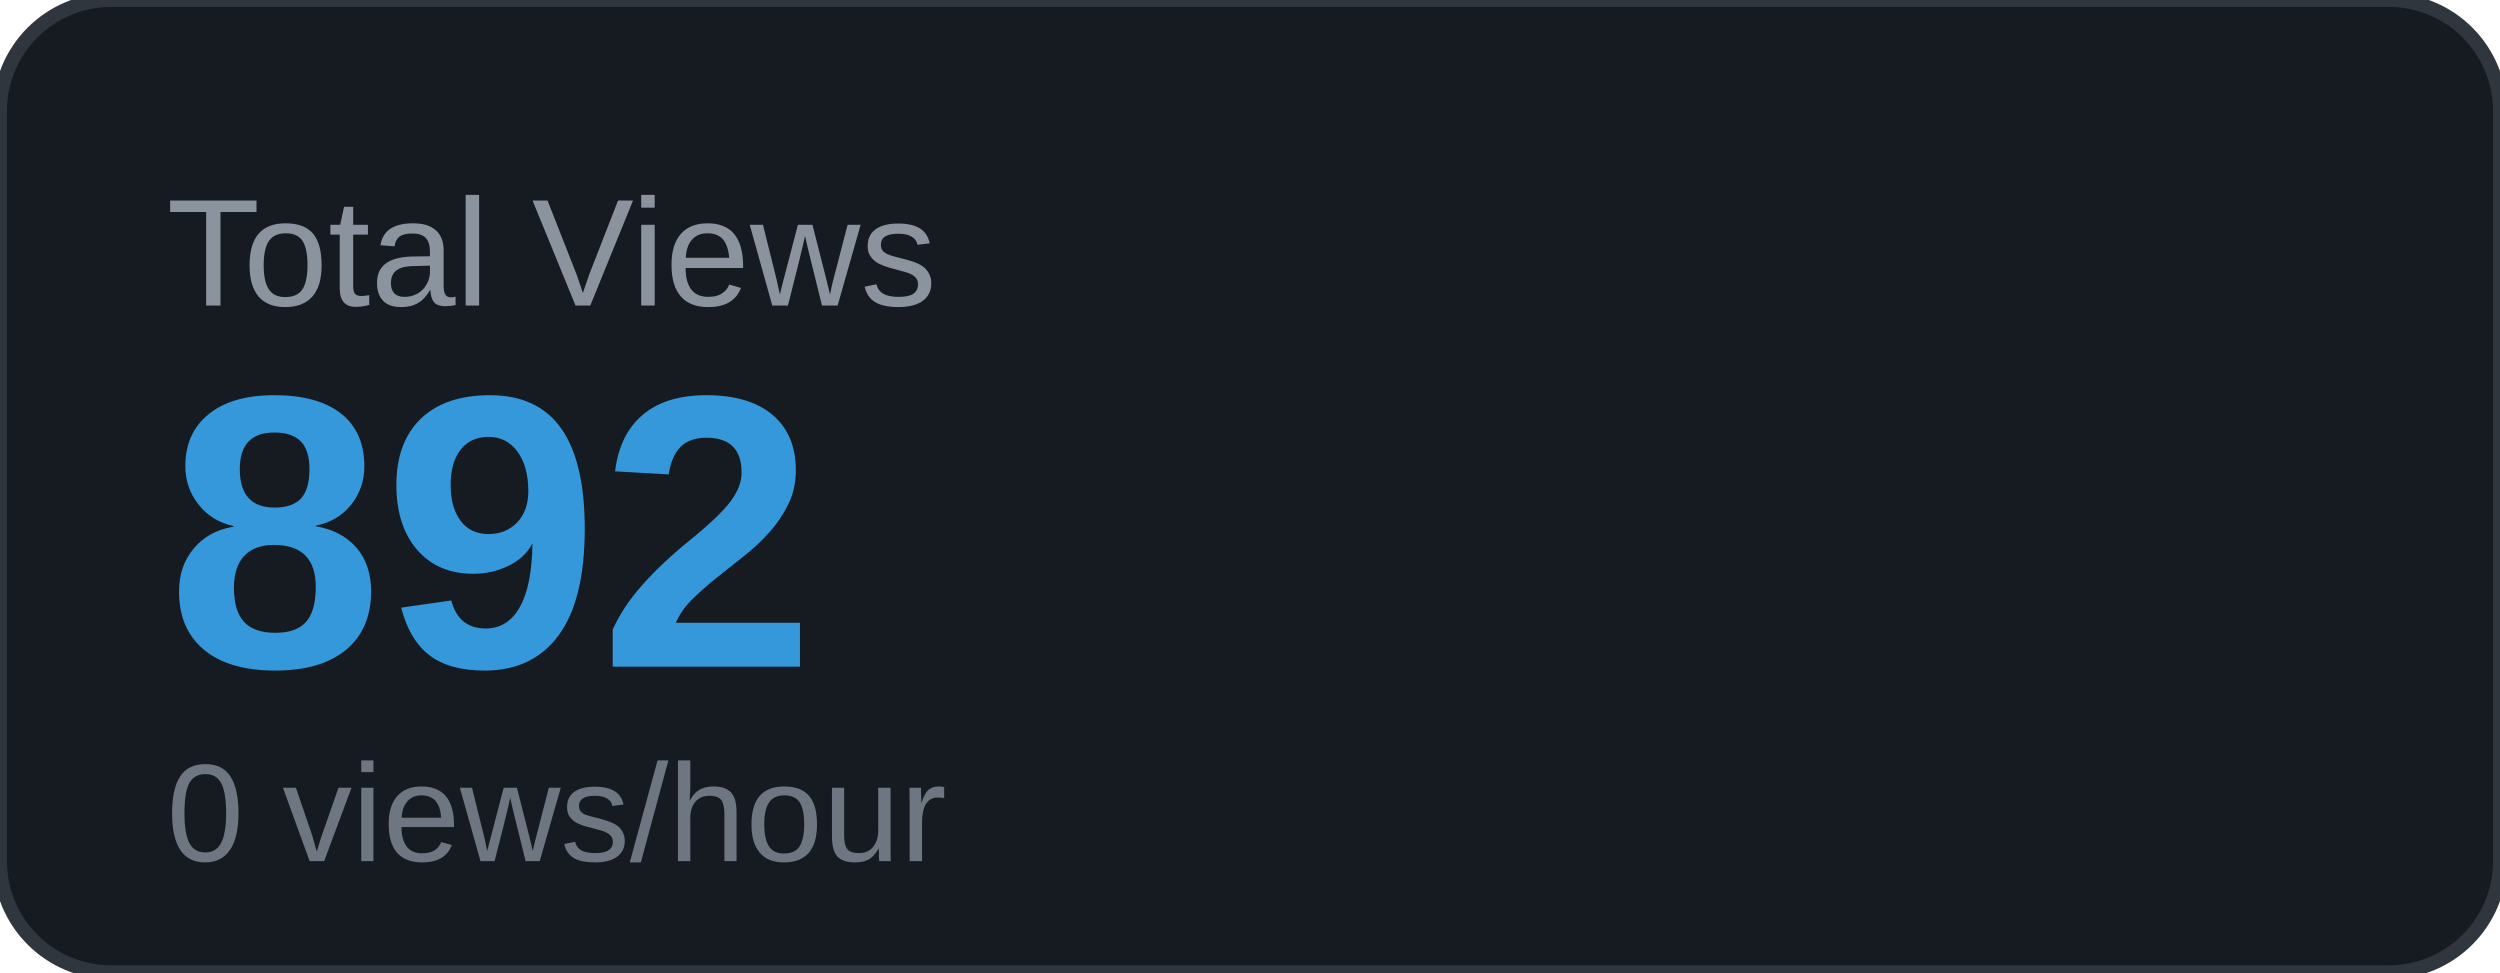
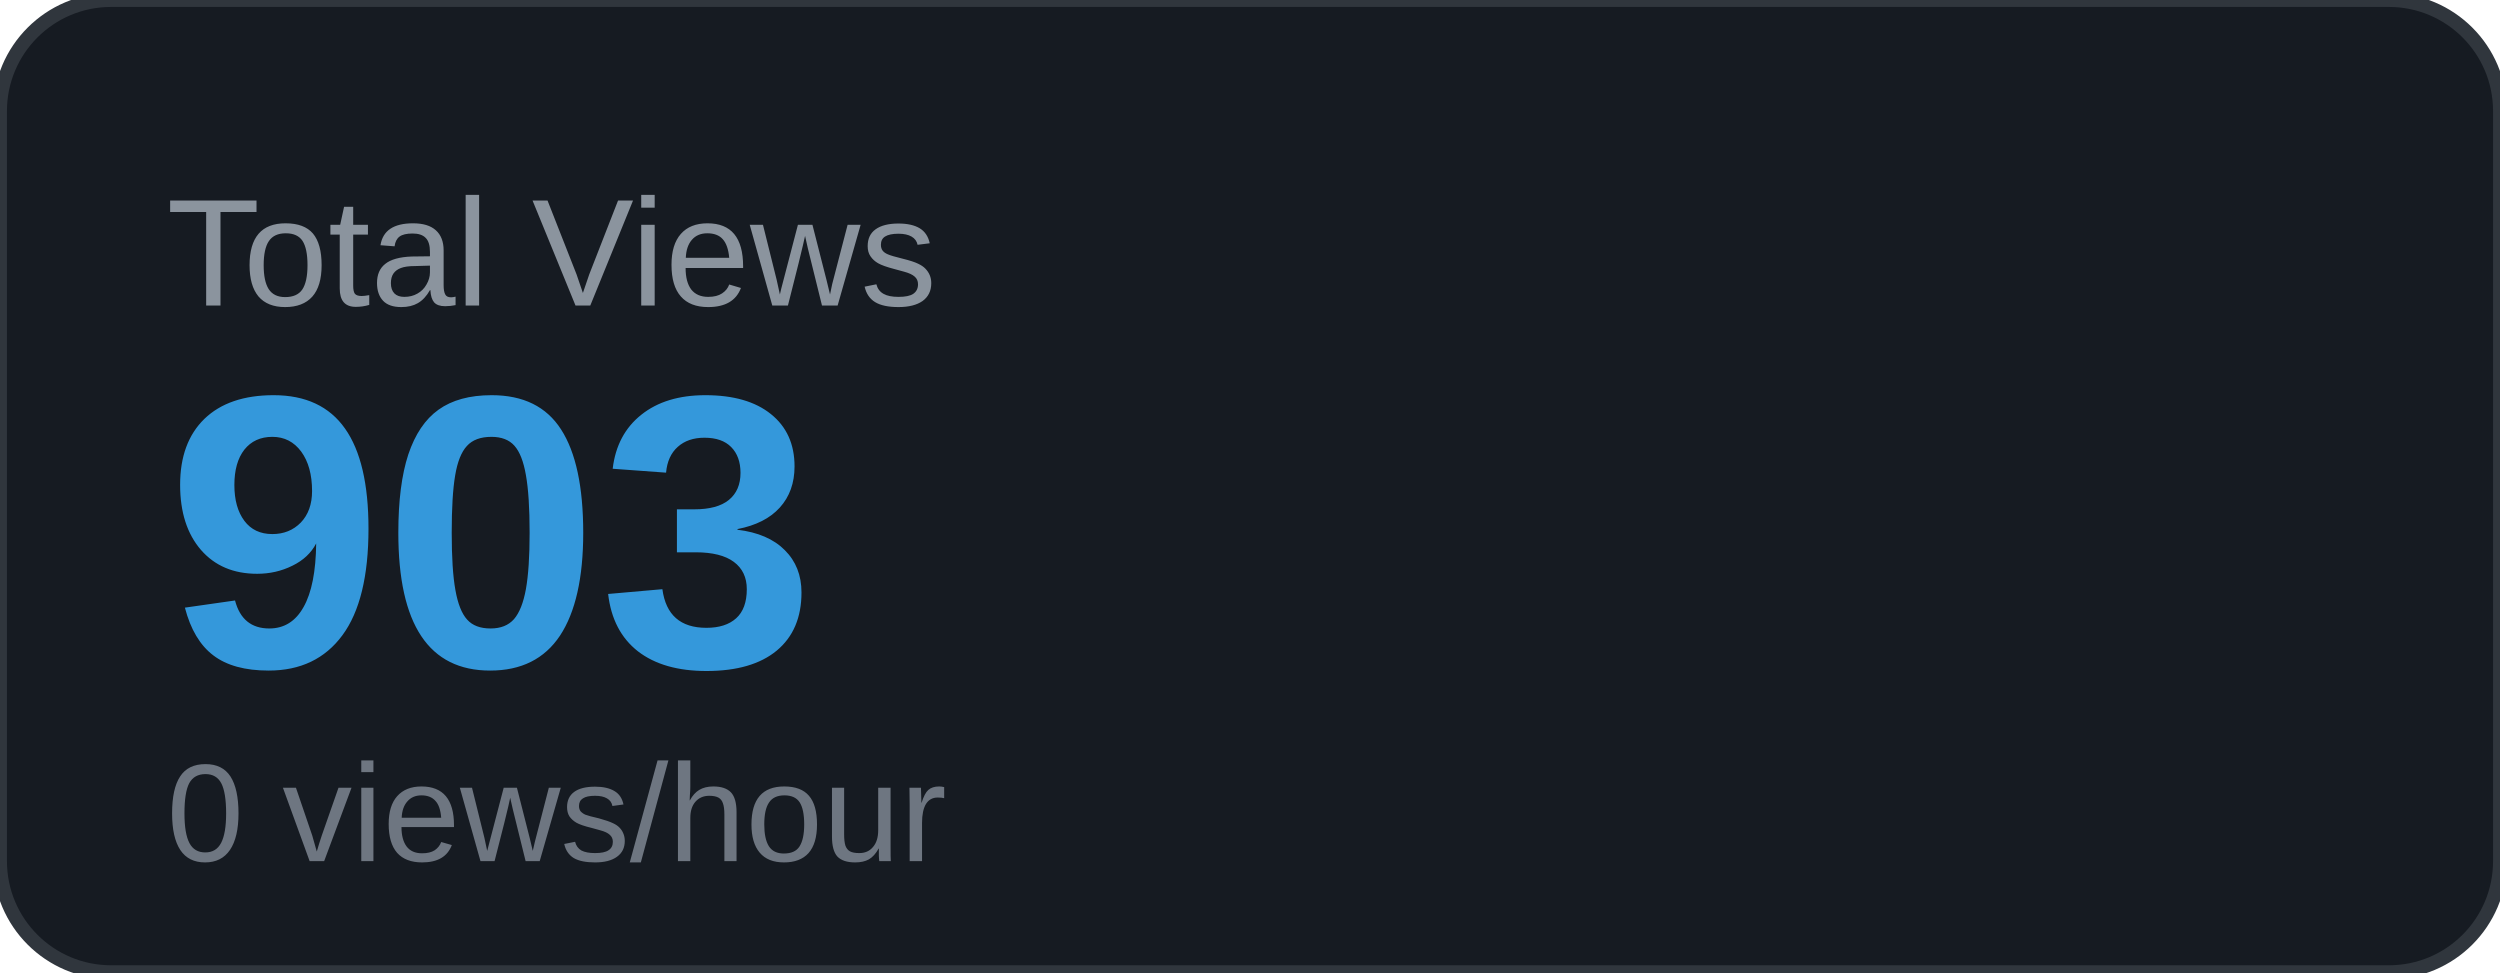
<svg xmlns="http://www.w3.org/2000/svg" width="180" height="70" viewBox="0 0 180 70">
  <rect width="180" height="70" rx="8" fill="#161b22" />
  <rect width="180" height="70" rx="8" fill="none" stroke="#30363d" stroke-width="1" />
  <text x="12" y="22" font-family="Arial, sans-serif" font-size="11" fill="#8b949e" text-transform="uppercase">Total Views</text>
-   <text x="12" y="48" font-family="Arial, sans-serif" font-size="28" font-weight="700" fill="#3498db">892</text>
+   <text x="12" y="48" font-family="Arial, sans-serif" font-size="28" font-weight="700" fill="#3498db">903</text>
  <text x="12" y="62" font-family="Arial, sans-serif" font-size="10" fill="#6e7681">0 views/hour</text>
</svg>
